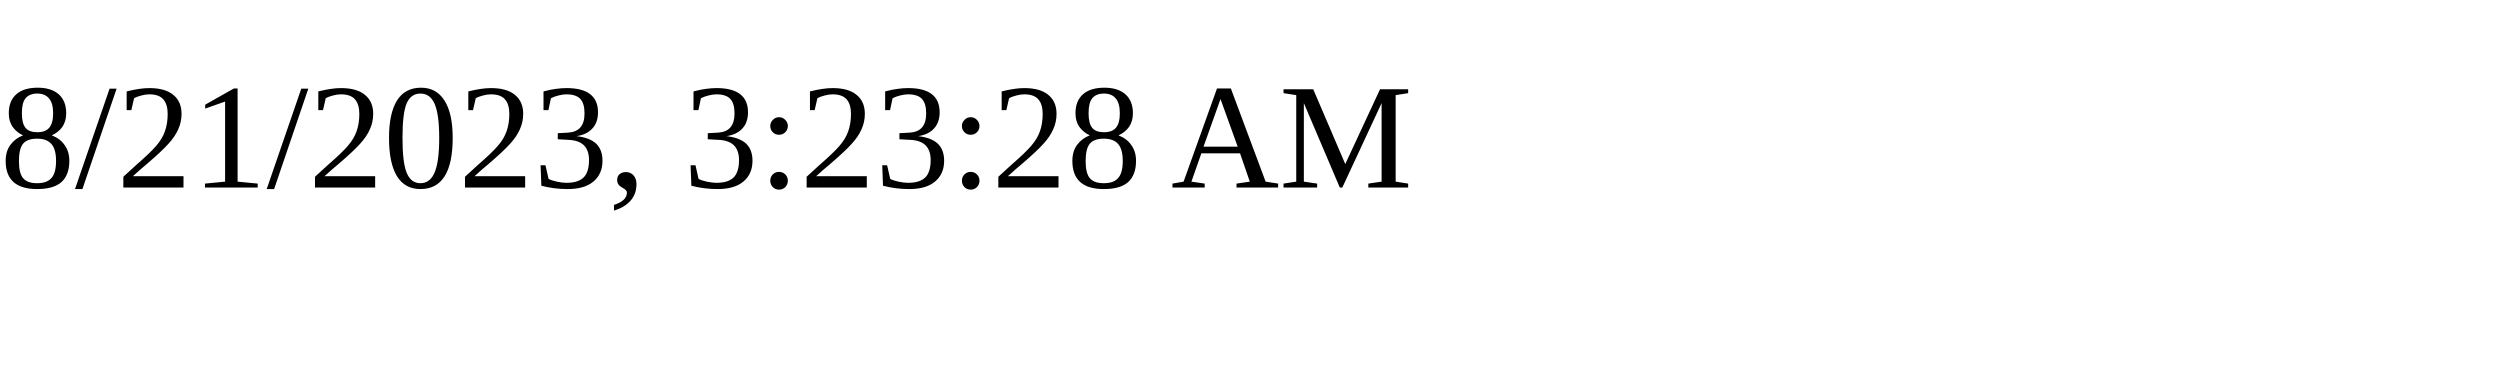
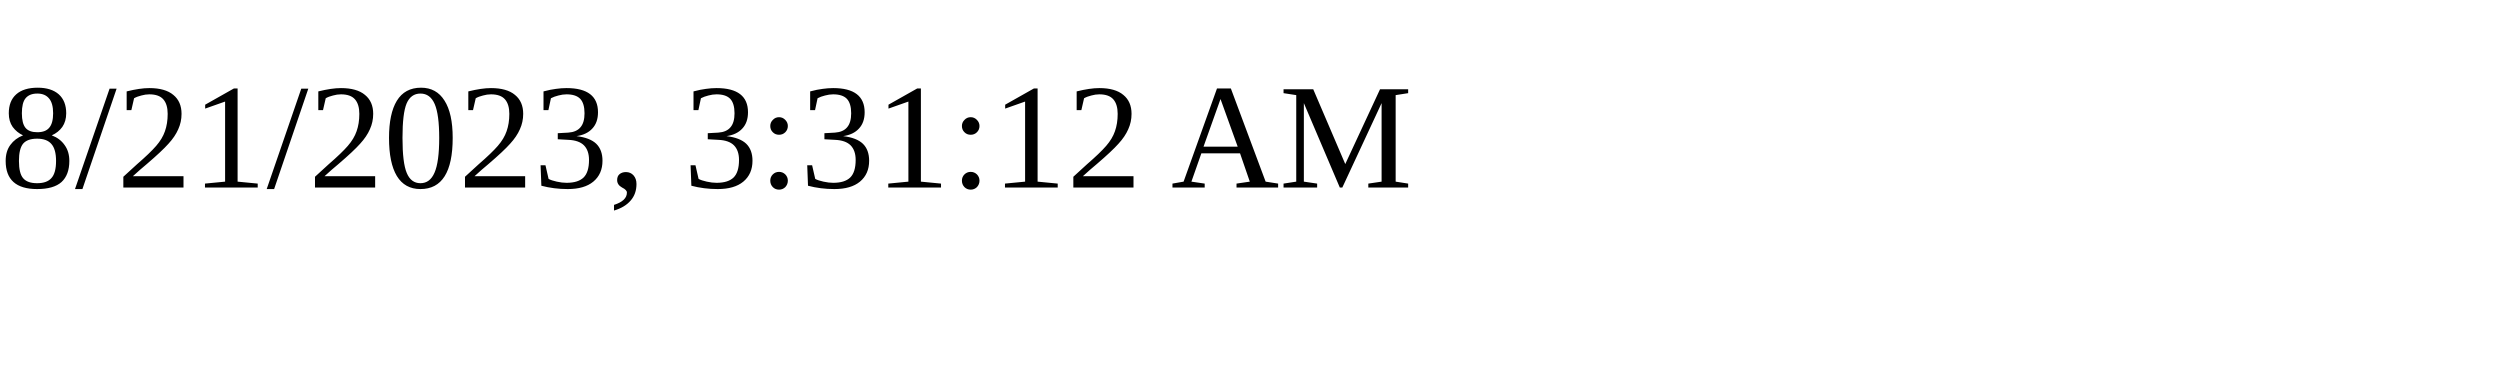
<svg xmlns="http://www.w3.org/2000/svg" height="30" width="200">
-   <text x="0" y="15">8/21/2023, 3:23:28 AM</text>
+   <text x="0" y="15">8/21/2023, 3:31:12 AM</text>
</svg>
